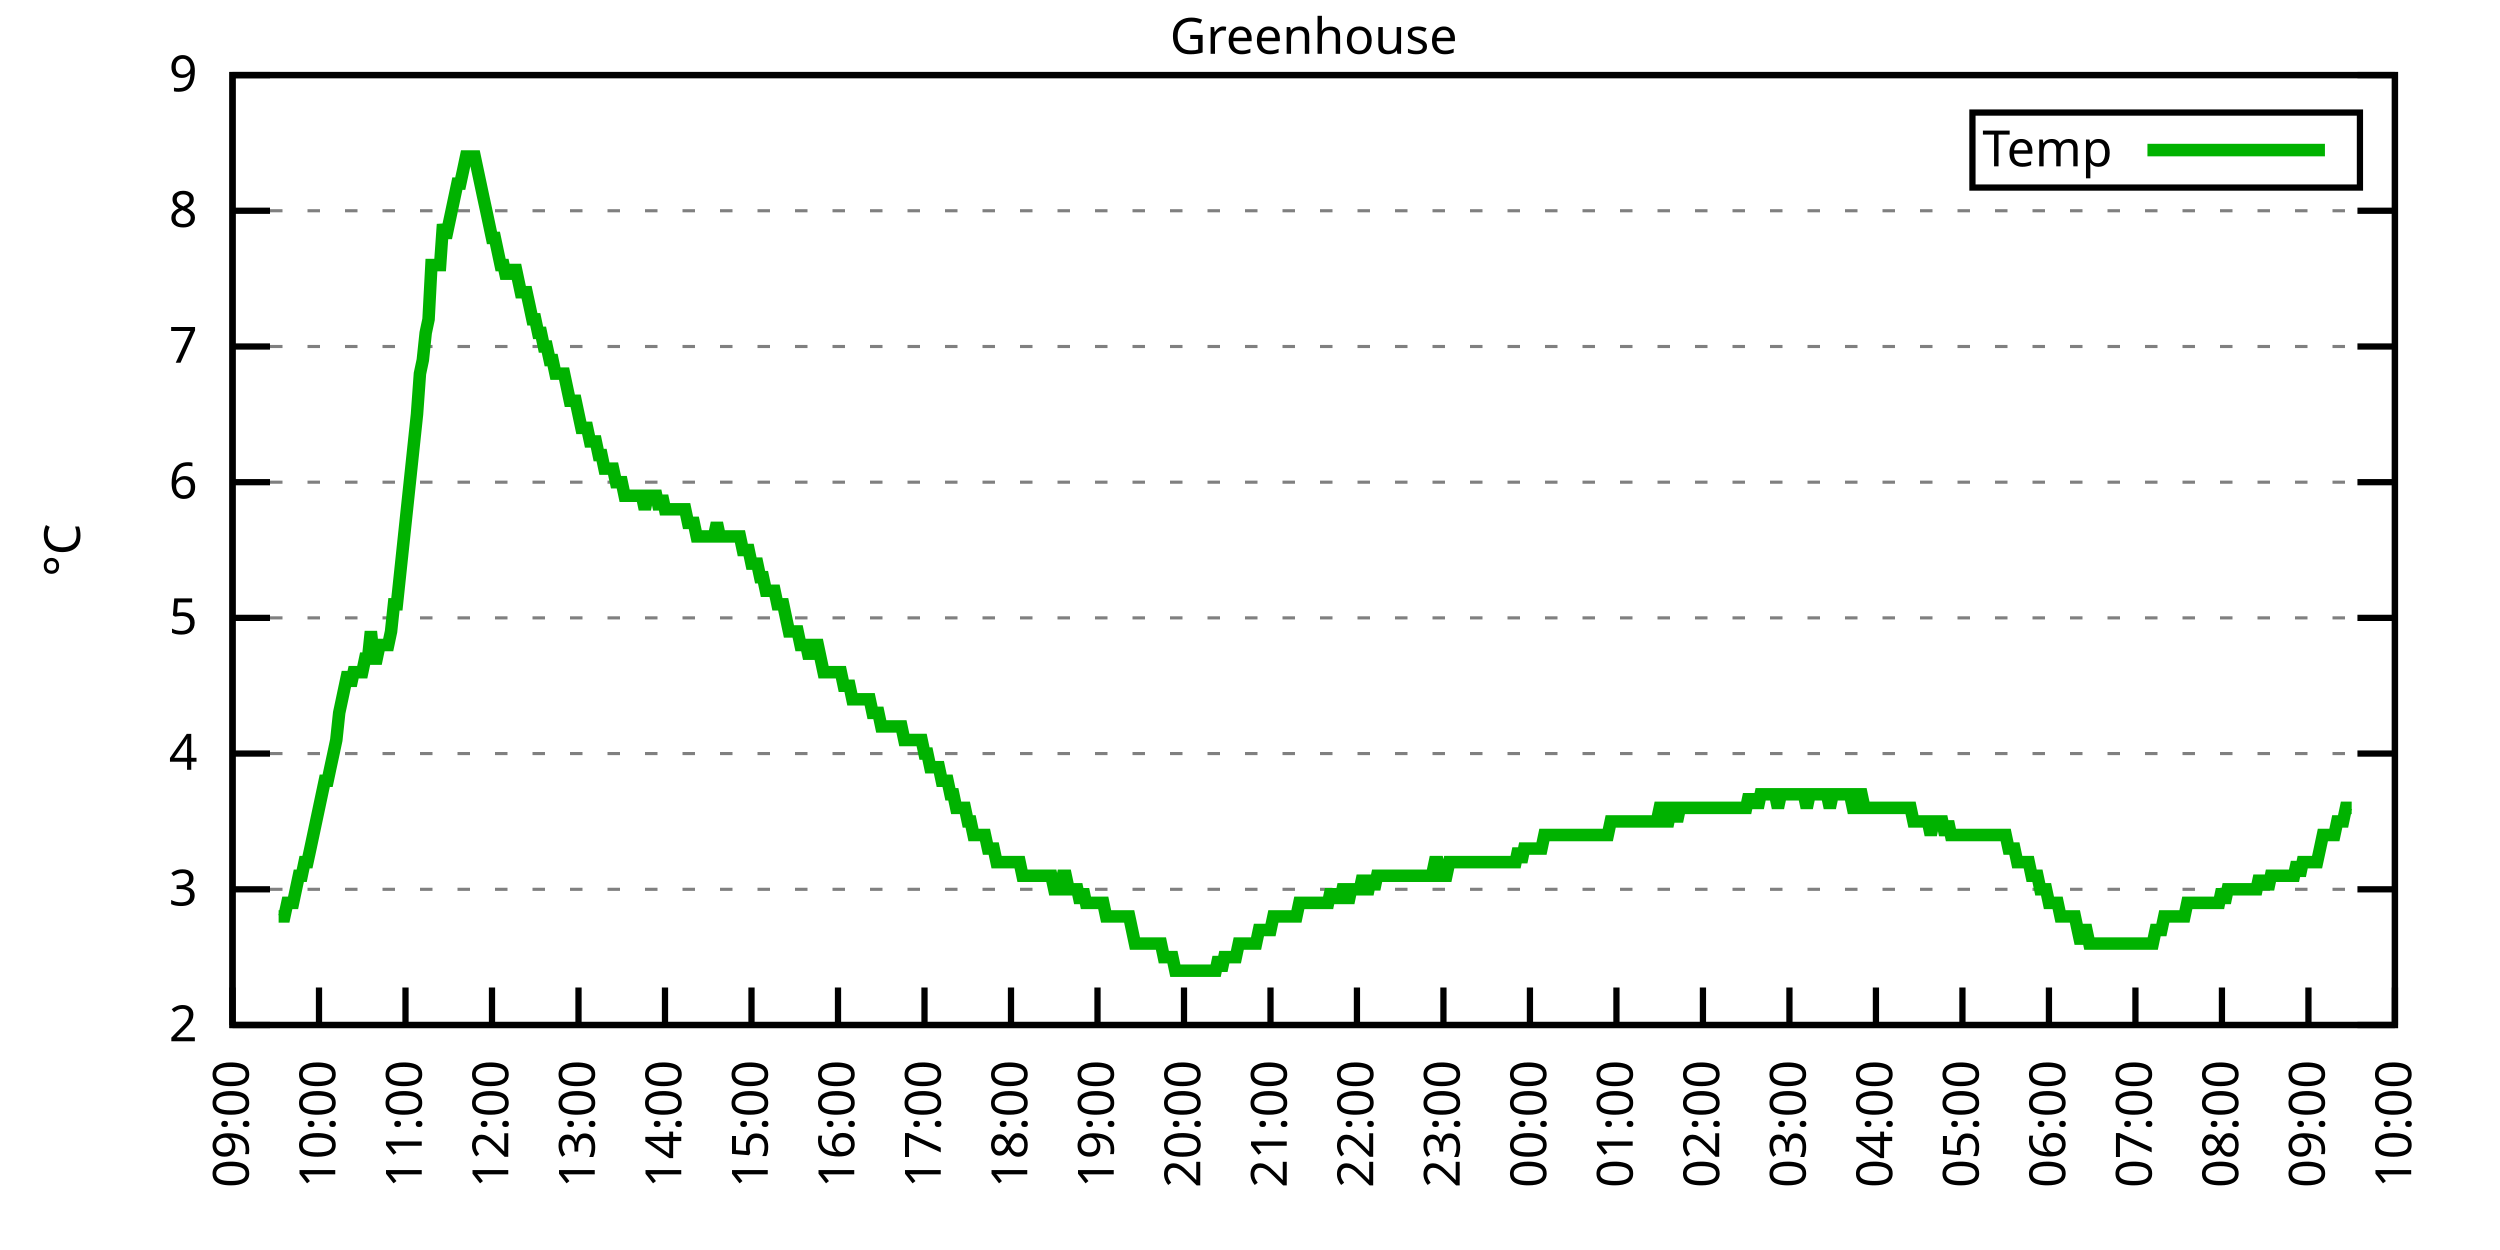
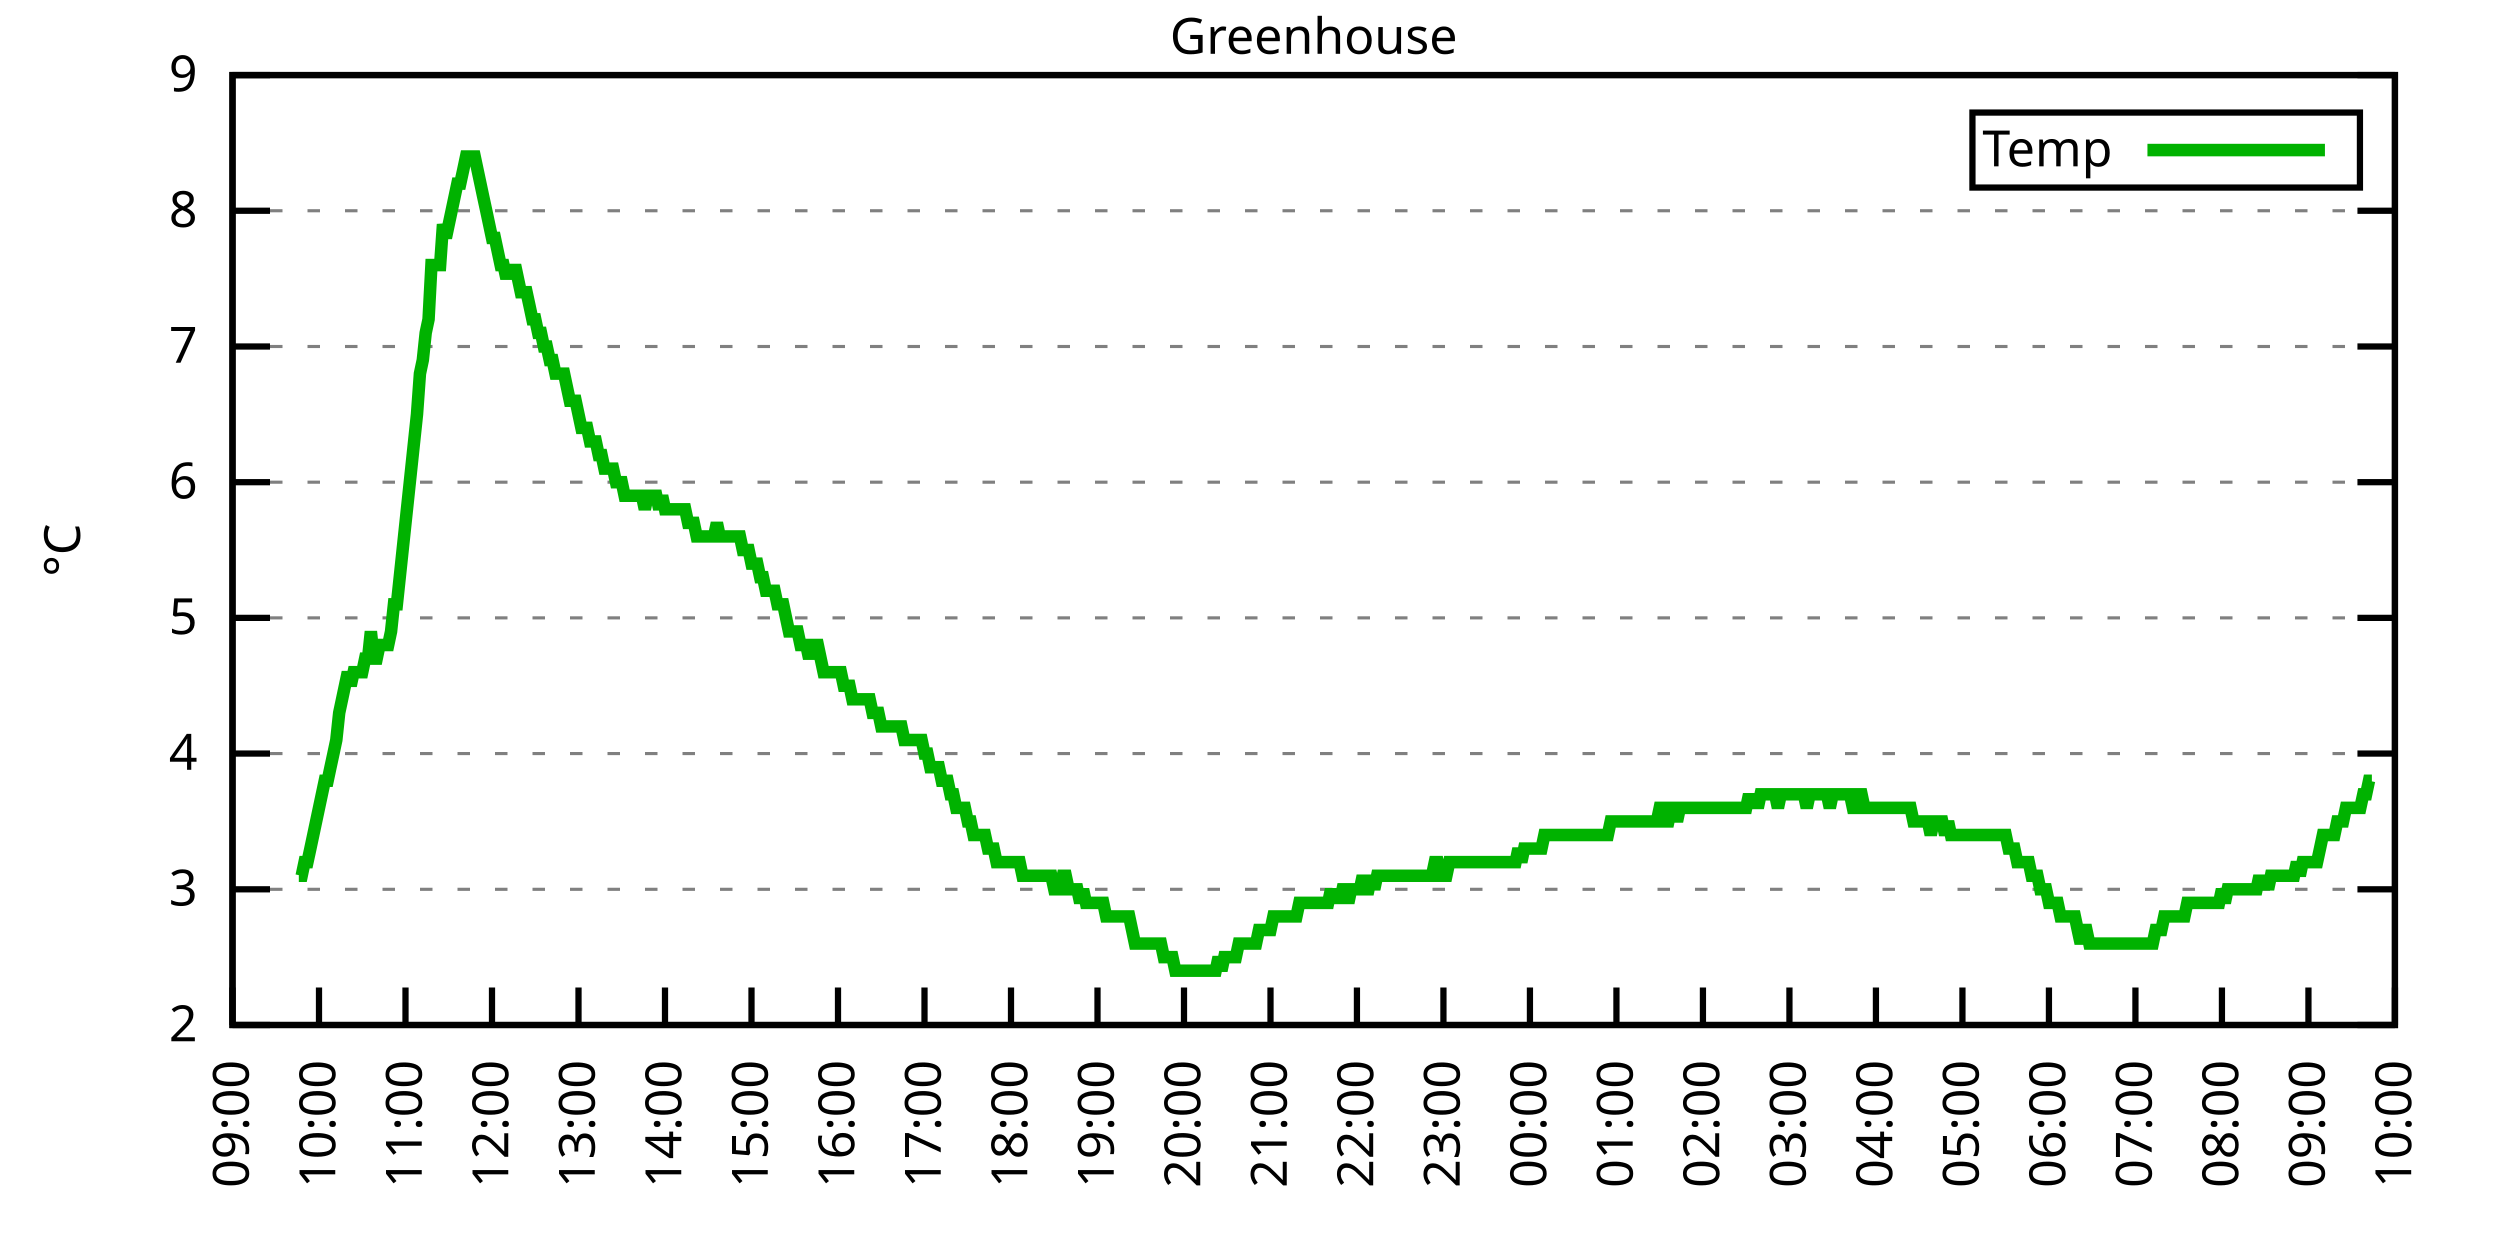
<svg xmlns="http://www.w3.org/2000/svg" xmlns:xlink="http://www.w3.org/1999/xlink" width="400" height="200" viewBox="0 0 400 200">
  <g id="gnuplot_canvas">
    <rect x="0" y="0" width="400" height="200" fill="none" />
    <defs>
      <circle id="gpDot" r="0.5" stroke-width="0.5" stroke="currentColor" />
      <path id="gpPt0" stroke-width="0.333" stroke="currentColor" d="M-1,0 h2 M0,-1 v2" />
      <path id="gpPt1" stroke-width="0.333" stroke="currentColor" d="M-1,-1 L1,1 M1,-1 L-1,1" />
      <path id="gpPt2" stroke-width="0.333" stroke="currentColor" d="M-1,0 L1,0 M0,-1 L0,1 M-1,-1 L1,1 M-1,1 L1,-1" />
      <rect id="gpPt3" stroke-width="0.333" stroke="currentColor" x="-1" y="-1" width="2" height="2" />
      <rect id="gpPt4" stroke-width="0.333" stroke="currentColor" fill="currentColor" x="-1" y="-1" width="2" height="2" />
      <circle id="gpPt5" stroke-width="0.333" stroke="currentColor" cx="0" cy="0" r="1" />
      <use xlink:href="#gpPt5" id="gpPt6" fill="currentColor" stroke="none" />
      <path id="gpPt7" stroke-width="0.333" stroke="currentColor" d="M0,-1.33 L-1.33,0.67 L1.33,0.67 z" />
      <use xlink:href="#gpPt7" id="gpPt8" fill="currentColor" stroke="none" />
      <use xlink:href="#gpPt7" id="gpPt9" stroke="currentColor" transform="rotate(180)" />
      <use xlink:href="#gpPt9" id="gpPt10" fill="currentColor" stroke="none" />
      <use xlink:href="#gpPt3" id="gpPt11" stroke="currentColor" transform="rotate(45)" />
      <use xlink:href="#gpPt11" id="gpPt12" fill="currentColor" stroke="none" />
      <path id="gpPt13" stroke-width="0.333" stroke="currentColor" d="M0,1.330 L1.265,0.411 L0.782,-1.067 L-0.782,-1.076 L-1.265,0.411 z" />
      <use xlink:href="#gpPt13" id="gpPt14" fill="currentColor" stroke="none" />
      <filter id="textbox" filterUnits="objectBoundingBox" x="0" y="0" height="1" width="1">
        <feFlood flood-color="white" flood-opacity="1" result="bgnd" />
        <feComposite in="SourceGraphic" in2="bgnd" operator="atop" />
      </filter>
      <filter id="greybox" filterUnits="objectBoundingBox" x="0" y="0" height="1" width="1">
        <feFlood flood-color="lightgrey" flood-opacity="1" result="grey" />
        <feComposite in="SourceGraphic" in2="grey" operator="atop" />
      </filter>
    </defs>
    <g fill="none" color="white" stroke="currentColor" stroke-width="1.00" stroke-linecap="butt" stroke-linejoin="miter">
</g>
    <g fill="none" color="black" stroke="currentColor" stroke-width="1.00" stroke-linecap="butt" stroke-linejoin="miter">
      <g stroke="none" shape-rendering="crispEdges">
        <polygon fill="rgb(255, 255, 255)" points="37.20,164.00 383.18,164.00 383.18,12.02 37.20,12.02 " />
      </g>
    </g>
    <g fill="none" color="black" stroke="currentColor" stroke-width="1.00" stroke-linecap="butt" stroke-linejoin="miter">
</g>
    <g fill="none" color="black" stroke="black" stroke-width="0.50" stroke-linecap="butt" stroke-linejoin="miter">
</g>
    <g fill="none" color="gray" stroke="currentColor" stroke-width="0.50" stroke-linecap="butt" stroke-linejoin="miter">
      <path stroke="gray" stroke-dasharray="2,4" class="gridline" d="M37.20,164.00 L383.19,164.00  " />
    </g>
    <g fill="none" color="gray" stroke="gray" stroke-width="1.00" stroke-linecap="butt" stroke-linejoin="miter">
</g>
    <g fill="none" color="black" stroke="currentColor" stroke-width="1.00" stroke-linecap="butt" stroke-linejoin="miter">
      <path stroke="black" d="M37.20,164.00 L43.20,164.00 M383.19,164.00 L377.19,164.00  " />
      <g transform="translate(31.60,166.60)" stroke="none" fill="black" font-family="Sans" font-size="8.00" text-anchor="end">
        <text>
          <tspan font-family="Sans"> 2</tspan>
        </text>
      </g>
    </g>
    <g fill="none" color="black" stroke="currentColor" stroke-width="1.00" stroke-linecap="butt" stroke-linejoin="miter">
</g>
    <g fill="none" color="black" stroke="black" stroke-width="0.50" stroke-linecap="butt" stroke-linejoin="miter">
</g>
    <g fill="none" color="gray" stroke="currentColor" stroke-width="0.50" stroke-linecap="butt" stroke-linejoin="miter">
      <path stroke="gray" stroke-dasharray="2,4" class="gridline" d="M37.20,142.29 L383.19,142.29  " />
    </g>
    <g fill="none" color="gray" stroke="gray" stroke-width="1.00" stroke-linecap="butt" stroke-linejoin="miter">
</g>
    <g fill="none" color="black" stroke="currentColor" stroke-width="1.00" stroke-linecap="butt" stroke-linejoin="miter">
      <path stroke="black" d="M37.20,142.29 L43.20,142.29 M383.19,142.29 L377.19,142.29  " />
      <g transform="translate(31.60,144.89)" stroke="none" fill="black" font-family="Sans" font-size="8.00" text-anchor="end">
        <text>
          <tspan font-family="Sans"> 3</tspan>
        </text>
      </g>
    </g>
    <g fill="none" color="black" stroke="currentColor" stroke-width="1.00" stroke-linecap="butt" stroke-linejoin="miter">
</g>
    <g fill="none" color="black" stroke="black" stroke-width="0.50" stroke-linecap="butt" stroke-linejoin="miter">
</g>
    <g fill="none" color="gray" stroke="currentColor" stroke-width="0.50" stroke-linecap="butt" stroke-linejoin="miter">
      <path stroke="gray" stroke-dasharray="2,4" class="gridline" d="M37.20,120.57 L383.19,120.57  " />
    </g>
    <g fill="none" color="gray" stroke="gray" stroke-width="1.00" stroke-linecap="butt" stroke-linejoin="miter">
</g>
    <g fill="none" color="black" stroke="currentColor" stroke-width="1.00" stroke-linecap="butt" stroke-linejoin="miter">
      <path stroke="black" d="M37.20,120.57 L43.20,120.57 M383.19,120.57 L377.19,120.57  " />
      <g transform="translate(31.60,123.17)" stroke="none" fill="black" font-family="Sans" font-size="8.00" text-anchor="end">
        <text>
          <tspan font-family="Sans"> 4</tspan>
        </text>
      </g>
    </g>
    <g fill="none" color="black" stroke="currentColor" stroke-width="1.00" stroke-linecap="butt" stroke-linejoin="miter">
</g>
    <g fill="none" color="black" stroke="black" stroke-width="0.50" stroke-linecap="butt" stroke-linejoin="miter">
</g>
    <g fill="none" color="gray" stroke="currentColor" stroke-width="0.50" stroke-linecap="butt" stroke-linejoin="miter">
      <path stroke="gray" stroke-dasharray="2,4" class="gridline" d="M37.20,98.86 L383.19,98.86  " />
    </g>
    <g fill="none" color="gray" stroke="gray" stroke-width="1.00" stroke-linecap="butt" stroke-linejoin="miter">
</g>
    <g fill="none" color="black" stroke="currentColor" stroke-width="1.00" stroke-linecap="butt" stroke-linejoin="miter">
      <path stroke="black" d="M37.20,98.86 L43.20,98.86 M383.19,98.86 L377.19,98.86  " />
      <g transform="translate(31.60,101.46)" stroke="none" fill="black" font-family="Sans" font-size="8.00" text-anchor="end">
        <text>
          <tspan font-family="Sans"> 5</tspan>
        </text>
      </g>
    </g>
    <g fill="none" color="black" stroke="currentColor" stroke-width="1.00" stroke-linecap="butt" stroke-linejoin="miter">
</g>
    <g fill="none" color="black" stroke="black" stroke-width="0.50" stroke-linecap="butt" stroke-linejoin="miter">
</g>
    <g fill="none" color="gray" stroke="currentColor" stroke-width="0.50" stroke-linecap="butt" stroke-linejoin="miter">
      <path stroke="gray" stroke-dasharray="2,4" class="gridline" d="M37.20,77.15 L383.19,77.15  " />
    </g>
    <g fill="none" color="gray" stroke="gray" stroke-width="1.00" stroke-linecap="butt" stroke-linejoin="miter">
</g>
    <g fill="none" color="black" stroke="currentColor" stroke-width="1.00" stroke-linecap="butt" stroke-linejoin="miter">
      <path stroke="black" d="M37.20,77.15 L43.20,77.15 M383.19,77.15 L377.19,77.15  " />
      <g transform="translate(31.60,79.75)" stroke="none" fill="black" font-family="Sans" font-size="8.00" text-anchor="end">
        <text>
          <tspan font-family="Sans"> 6</tspan>
        </text>
      </g>
    </g>
    <g fill="none" color="black" stroke="currentColor" stroke-width="1.00" stroke-linecap="butt" stroke-linejoin="miter">
</g>
    <g fill="none" color="black" stroke="black" stroke-width="0.50" stroke-linecap="butt" stroke-linejoin="miter">
</g>
    <g fill="none" color="gray" stroke="currentColor" stroke-width="0.50" stroke-linecap="butt" stroke-linejoin="miter">
      <path stroke="gray" stroke-dasharray="2,4" class="gridline" d="M37.20,55.44 L383.19,55.44  " />
    </g>
    <g fill="none" color="gray" stroke="gray" stroke-width="1.00" stroke-linecap="butt" stroke-linejoin="miter">
</g>
    <g fill="none" color="black" stroke="currentColor" stroke-width="1.00" stroke-linecap="butt" stroke-linejoin="miter">
      <path stroke="black" d="M37.20,55.44 L43.20,55.44 M383.19,55.44 L377.19,55.44  " />
      <g transform="translate(31.60,58.04)" stroke="none" fill="black" font-family="Sans" font-size="8.00" text-anchor="end">
        <text>
          <tspan font-family="Sans"> 7</tspan>
        </text>
      </g>
    </g>
    <g fill="none" color="black" stroke="currentColor" stroke-width="1.00" stroke-linecap="butt" stroke-linejoin="miter">
</g>
    <g fill="none" color="black" stroke="black" stroke-width="0.50" stroke-linecap="butt" stroke-linejoin="miter">
</g>
    <g fill="none" color="gray" stroke="currentColor" stroke-width="0.50" stroke-linecap="butt" stroke-linejoin="miter">
      <path stroke="gray" stroke-dasharray="2,4" class="gridline" d="M37.20,33.72 L383.19,33.72  " />
    </g>
    <g fill="none" color="gray" stroke="gray" stroke-width="1.00" stroke-linecap="butt" stroke-linejoin="miter">
</g>
    <g fill="none" color="black" stroke="currentColor" stroke-width="1.00" stroke-linecap="butt" stroke-linejoin="miter">
      <path stroke="black" d="M37.20,33.72 L43.20,33.72 M383.19,33.72 L377.19,33.72  " />
      <g transform="translate(31.60,36.32)" stroke="none" fill="black" font-family="Sans" font-size="8.00" text-anchor="end">
        <text>
          <tspan font-family="Sans"> 8</tspan>
        </text>
      </g>
    </g>
    <g fill="none" color="black" stroke="currentColor" stroke-width="1.00" stroke-linecap="butt" stroke-linejoin="miter">
</g>
    <g fill="none" color="black" stroke="black" stroke-width="0.50" stroke-linecap="butt" stroke-linejoin="miter">
</g>
    <g fill="none" color="gray" stroke="currentColor" stroke-width="0.50" stroke-linecap="butt" stroke-linejoin="miter">
      <path stroke="gray" stroke-dasharray="2,4" class="gridline" d="M37.20,12.01 L383.19,12.01  " />
    </g>
    <g fill="none" color="gray" stroke="gray" stroke-width="1.00" stroke-linecap="butt" stroke-linejoin="miter">
</g>
    <g fill="none" color="black" stroke="currentColor" stroke-width="1.00" stroke-linecap="butt" stroke-linejoin="miter">
      <path stroke="black" d="M37.20,12.01 L43.20,12.01 M383.19,12.01 L377.19,12.01  " />
      <g transform="translate(31.60,14.61)" stroke="none" fill="black" font-family="Sans" font-size="8.00" text-anchor="end">
        <text>
          <tspan font-family="Sans"> 9</tspan>
        </text>
      </g>
    </g>
    <g fill="none" color="black" stroke="currentColor" stroke-width="1.00" stroke-linecap="butt" stroke-linejoin="miter">
      <path stroke="black" d="M37.20,164.00 L37.20,158.00  " />
      <g transform="translate(39.80,169.60) rotate(270.00)" stroke="none" fill="black" font-family="Sans" font-size="8.00" text-anchor="end">
        <text>
          <tspan font-family="Sans">09:00</tspan>
        </text>
      </g>
    </g>
    <g fill="none" color="black" stroke="currentColor" stroke-width="1.00" stroke-linecap="butt" stroke-linejoin="miter">
      <path stroke="black" d="M51.04,164.00 L51.04,158.00  " />
      <g transform="translate(53.64,169.60) rotate(270.00)" stroke="none" fill="black" font-family="Sans" font-size="8.00" text-anchor="end">
        <text>
          <tspan font-family="Sans">10:00</tspan>
        </text>
      </g>
    </g>
    <g fill="none" color="black" stroke="currentColor" stroke-width="1.00" stroke-linecap="butt" stroke-linejoin="miter">
      <path stroke="black" d="M64.88,164.00 L64.88,158.00  " />
      <g transform="translate(67.48,169.60) rotate(270.00)" stroke="none" fill="black" font-family="Sans" font-size="8.00" text-anchor="end">
        <text>
          <tspan font-family="Sans">11:00</tspan>
        </text>
      </g>
    </g>
    <g fill="none" color="black" stroke="currentColor" stroke-width="1.00" stroke-linecap="butt" stroke-linejoin="miter">
      <path stroke="black" d="M78.72,164.00 L78.72,158.00  " />
      <g transform="translate(81.32,169.60) rotate(270.00)" stroke="none" fill="black" font-family="Sans" font-size="8.00" text-anchor="end">
        <text>
          <tspan font-family="Sans">12:00</tspan>
        </text>
      </g>
    </g>
    <g fill="none" color="black" stroke="currentColor" stroke-width="1.00" stroke-linecap="butt" stroke-linejoin="miter">
      <path stroke="black" d="M92.56,164.00 L92.56,158.00  " />
      <g transform="translate(95.16,169.60) rotate(270.00)" stroke="none" fill="black" font-family="Sans" font-size="8.00" text-anchor="end">
        <text>
          <tspan font-family="Sans">13:00</tspan>
        </text>
      </g>
    </g>
    <g fill="none" color="black" stroke="currentColor" stroke-width="1.00" stroke-linecap="butt" stroke-linejoin="miter">
      <path stroke="black" d="M106.40,164.00 L106.40,158.00  " />
      <g transform="translate(109.00,169.60) rotate(270.00)" stroke="none" fill="black" font-family="Sans" font-size="8.00" text-anchor="end">
        <text>
          <tspan font-family="Sans">14:00</tspan>
        </text>
      </g>
    </g>
    <g fill="none" color="black" stroke="currentColor" stroke-width="1.00" stroke-linecap="butt" stroke-linejoin="miter">
      <path stroke="black" d="M120.24,164.00 L120.24,158.00  " />
      <g transform="translate(122.84,169.60) rotate(270.00)" stroke="none" fill="black" font-family="Sans" font-size="8.00" text-anchor="end">
        <text>
          <tspan font-family="Sans">15:00</tspan>
        </text>
      </g>
    </g>
    <g fill="none" color="black" stroke="currentColor" stroke-width="1.00" stroke-linecap="butt" stroke-linejoin="miter">
      <path stroke="black" d="M134.08,164.00 L134.08,158.00  " />
      <g transform="translate(136.68,169.60) rotate(270.00)" stroke="none" fill="black" font-family="Sans" font-size="8.00" text-anchor="end">
        <text>
          <tspan font-family="Sans">16:00</tspan>
        </text>
      </g>
    </g>
    <g fill="none" color="black" stroke="currentColor" stroke-width="1.00" stroke-linecap="butt" stroke-linejoin="miter">
      <path stroke="black" d="M147.92,164.00 L147.92,158.00  " />
      <g transform="translate(150.52,169.60) rotate(270.00)" stroke="none" fill="black" font-family="Sans" font-size="8.00" text-anchor="end">
        <text>
          <tspan font-family="Sans">17:00</tspan>
        </text>
      </g>
    </g>
    <g fill="none" color="black" stroke="currentColor" stroke-width="1.00" stroke-linecap="butt" stroke-linejoin="miter">
      <path stroke="black" d="M161.76,164.00 L161.76,158.00  " />
      <g transform="translate(164.36,169.60) rotate(270.00)" stroke="none" fill="black" font-family="Sans" font-size="8.00" text-anchor="end">
        <text>
          <tspan font-family="Sans">18:00</tspan>
        </text>
      </g>
    </g>
    <g fill="none" color="black" stroke="currentColor" stroke-width="1.00" stroke-linecap="butt" stroke-linejoin="miter">
      <path stroke="black" d="M175.60,164.00 L175.60,158.00  " />
      <g transform="translate(178.20,169.60) rotate(270.00)" stroke="none" fill="black" font-family="Sans" font-size="8.00" text-anchor="end">
        <text>
          <tspan font-family="Sans">19:00</tspan>
        </text>
      </g>
    </g>
    <g fill="none" color="black" stroke="currentColor" stroke-width="1.00" stroke-linecap="butt" stroke-linejoin="miter">
      <path stroke="black" d="M189.44,164.00 L189.44,158.00  " />
      <g transform="translate(192.04,169.60) rotate(270.00)" stroke="none" fill="black" font-family="Sans" font-size="8.00" text-anchor="end">
        <text>
          <tspan font-family="Sans">20:00</tspan>
        </text>
      </g>
    </g>
    <g fill="none" color="black" stroke="currentColor" stroke-width="1.00" stroke-linecap="butt" stroke-linejoin="miter">
      <path stroke="black" d="M203.28,164.00 L203.28,158.00  " />
      <g transform="translate(205.88,169.60) rotate(270.00)" stroke="none" fill="black" font-family="Sans" font-size="8.00" text-anchor="end">
        <text>
          <tspan font-family="Sans">21:00</tspan>
        </text>
      </g>
    </g>
    <g fill="none" color="black" stroke="currentColor" stroke-width="1.00" stroke-linecap="butt" stroke-linejoin="miter">
      <path stroke="black" d="M217.11,164.00 L217.11,158.00  " />
      <g transform="translate(219.71,169.60) rotate(270.00)" stroke="none" fill="black" font-family="Sans" font-size="8.00" text-anchor="end">
        <text>
          <tspan font-family="Sans">22:00</tspan>
        </text>
      </g>
    </g>
    <g fill="none" color="black" stroke="currentColor" stroke-width="1.00" stroke-linecap="butt" stroke-linejoin="miter">
      <path stroke="black" d="M230.95,164.00 L230.95,158.00  " />
      <g transform="translate(233.55,169.60) rotate(270.00)" stroke="none" fill="black" font-family="Sans" font-size="8.00" text-anchor="end">
        <text>
          <tspan font-family="Sans">23:00</tspan>
        </text>
      </g>
    </g>
    <g fill="none" color="black" stroke="currentColor" stroke-width="1.00" stroke-linecap="butt" stroke-linejoin="miter">
      <path stroke="black" d="M244.79,164.00 L244.79,158.00  " />
      <g transform="translate(247.39,169.60) rotate(270.00)" stroke="none" fill="black" font-family="Sans" font-size="8.00" text-anchor="end">
        <text>
          <tspan font-family="Sans">00:00</tspan>
        </text>
      </g>
    </g>
    <g fill="none" color="black" stroke="currentColor" stroke-width="1.00" stroke-linecap="butt" stroke-linejoin="miter">
      <path stroke="black" d="M258.63,164.00 L258.63,158.00  " />
      <g transform="translate(261.23,169.60) rotate(270.00)" stroke="none" fill="black" font-family="Sans" font-size="8.00" text-anchor="end">
        <text>
          <tspan font-family="Sans">01:00</tspan>
        </text>
      </g>
    </g>
    <g fill="none" color="black" stroke="currentColor" stroke-width="1.00" stroke-linecap="butt" stroke-linejoin="miter">
      <path stroke="black" d="M272.47,164.00 L272.47,158.00  " />
      <g transform="translate(275.07,169.60) rotate(270.00)" stroke="none" fill="black" font-family="Sans" font-size="8.00" text-anchor="end">
        <text>
          <tspan font-family="Sans">02:00</tspan>
        </text>
      </g>
    </g>
    <g fill="none" color="black" stroke="currentColor" stroke-width="1.00" stroke-linecap="butt" stroke-linejoin="miter">
      <path stroke="black" d="M286.31,164.00 L286.31,158.00  " />
      <g transform="translate(288.91,169.60) rotate(270.00)" stroke="none" fill="black" font-family="Sans" font-size="8.00" text-anchor="end">
        <text>
          <tspan font-family="Sans">03:00</tspan>
        </text>
      </g>
    </g>
    <g fill="none" color="black" stroke="currentColor" stroke-width="1.00" stroke-linecap="butt" stroke-linejoin="miter">
      <path stroke="black" d="M300.15,164.00 L300.15,158.00  " />
      <g transform="translate(302.75,169.60) rotate(270.00)" stroke="none" fill="black" font-family="Sans" font-size="8.00" text-anchor="end">
        <text>
          <tspan font-family="Sans">04:00</tspan>
        </text>
      </g>
    </g>
    <g fill="none" color="black" stroke="currentColor" stroke-width="1.00" stroke-linecap="butt" stroke-linejoin="miter">
      <path stroke="black" d="M313.99,164.00 L313.99,158.00  " />
      <g transform="translate(316.59,169.60) rotate(270.00)" stroke="none" fill="black" font-family="Sans" font-size="8.00" text-anchor="end">
        <text>
          <tspan font-family="Sans">05:00</tspan>
        </text>
      </g>
    </g>
    <g fill="none" color="black" stroke="currentColor" stroke-width="1.00" stroke-linecap="butt" stroke-linejoin="miter">
      <path stroke="black" d="M327.83,164.00 L327.83,158.00  " />
      <g transform="translate(330.43,169.60) rotate(270.00)" stroke="none" fill="black" font-family="Sans" font-size="8.00" text-anchor="end">
        <text>
          <tspan font-family="Sans">06:00</tspan>
        </text>
      </g>
    </g>
    <g fill="none" color="black" stroke="currentColor" stroke-width="1.00" stroke-linecap="butt" stroke-linejoin="miter">
      <path stroke="black" d="M341.67,164.00 L341.67,158.00  " />
      <g transform="translate(344.27,169.60) rotate(270.00)" stroke="none" fill="black" font-family="Sans" font-size="8.00" text-anchor="end">
        <text>
          <tspan font-family="Sans">07:00</tspan>
        </text>
      </g>
    </g>
    <g fill="none" color="black" stroke="currentColor" stroke-width="1.00" stroke-linecap="butt" stroke-linejoin="miter">
      <path stroke="black" d="M355.51,164.00 L355.51,158.00  " />
      <g transform="translate(358.11,169.60) rotate(270.00)" stroke="none" fill="black" font-family="Sans" font-size="8.00" text-anchor="end">
        <text>
          <tspan font-family="Sans">08:00</tspan>
        </text>
      </g>
    </g>
    <g fill="none" color="black" stroke="currentColor" stroke-width="1.00" stroke-linecap="butt" stroke-linejoin="miter">
      <path stroke="black" d="M369.35,164.00 L369.35,158.00  " />
      <g transform="translate(371.95,169.60) rotate(270.00)" stroke="none" fill="black" font-family="Sans" font-size="8.00" text-anchor="end">
        <text>
          <tspan font-family="Sans">09:00</tspan>
        </text>
      </g>
    </g>
    <g fill="none" color="black" stroke="currentColor" stroke-width="1.00" stroke-linecap="butt" stroke-linejoin="miter">
      <path stroke="black" d="M383.19,164.00 L383.19,158.00  " />
      <g transform="translate(385.79,169.60) rotate(270.00)" stroke="none" fill="black" font-family="Sans" font-size="8.00" text-anchor="end">
        <text>
          <tspan font-family="Sans">10:00</tspan>
        </text>
      </g>
    </g>
    <g fill="none" color="black" stroke="currentColor" stroke-width="1.00" stroke-linecap="butt" stroke-linejoin="miter">
</g>
    <g fill="none" color="black" stroke="currentColor" stroke-width="1.00" stroke-linecap="butt" stroke-linejoin="miter">
      <path stroke="black" d="M37.20,12.01 L37.20,164.00 L383.19,164.00 L383.19,12.01 L37.20,12.01 Z  " />
    </g>
    <g fill="none" color="black" stroke="currentColor" stroke-width="1.00" stroke-linecap="butt" stroke-linejoin="miter">
</g>
    <g fill="none" color="black" stroke="currentColor" stroke-width="1.00" stroke-linecap="butt" stroke-linejoin="miter">
      <path stroke="black" d="M315.59,30.01 L315.59,18.01 L377.59,18.01 L377.59,30.01 L315.59,30.01 Z  " />
    </g>
    <g id="Greenhouse_plot_1">
      <g fill="none" color="white" stroke="black" stroke-width="2.00" stroke-linecap="butt" stroke-linejoin="miter">
</g>
      <g fill="none" color="black" stroke="currentColor" stroke-width="2.00" stroke-linecap="butt" stroke-linejoin="miter">
        <g transform="translate(337.99,26.61)" stroke="none" fill="black" font-family="Sans" font-size="8.00" text-anchor="end">
          <text>
            <tspan font-family="Sans">Temp</tspan>
          </text>
        </g>
      </g>
      <g fill="none" color="black" stroke="currentColor" stroke-width="2.00" stroke-linecap="butt" stroke-linejoin="miter">
-         <path stroke="rgb(  0, 178,   0)" d="M343.59,24.01 L371.99,24.01 M44.58,146.63 L45.04,146.63 L45.50,146.63 L45.97,144.46 L46.43,144.46 L46.89,144.46   L47.35,142.29 L47.81,140.12 L48.27,140.12 L48.73,137.94 L49.19,137.94 L49.66,135.77 L50.12,133.60 L50.58,131.43   L51.04,129.26 L51.50,127.09 L51.96,124.92 L52.42,124.92 L52.88,122.75 L53.35,120.57 L53.81,118.40 L54.27,114.06   L54.73,111.89 L55.19,109.72 L55.65,107.55 L56.11,109.72 L56.58,107.55 L57.04,107.55 L57.50,107.55 L57.96,107.55   L58.42,105.38 L58.88,105.38 L59.34,101.03 L59.80,105.38 L60.27,105.38 L60.73,103.20 L61.19,103.20 L61.65,103.20   L62.11,103.20 L62.57,101.03 L63.03,96.69 L63.50,96.69 L63.96,92.35 L64.42,88.00 L64.88,83.66 L65.34,79.32   L65.80,74.98 L66.26,70.63 L66.72,66.29 L67.19,59.78 L67.65,57.61 L68.11,53.26 L68.57,51.09 L69.03,42.41   L69.49,42.41 L69.95,42.41 L70.42,42.41 L70.88,35.89 L71.34,38.07 L71.80,35.89 L72.26,33.72 L72.72,31.55   L73.18,29.38 L73.64,29.38 L74.11,27.21 L74.57,25.04 L75.03,25.04 L75.49,25.04 L75.95,25.04 L76.41,27.21   L76.87,29.38 L77.33,31.55 L77.80,33.72 L78.26,35.89 L78.72,38.07 L79.18,38.07 L79.64,40.24 L80.10,42.41   L80.56,42.41 L81.03,44.58 L81.49,42.41 L81.95,44.58 L82.41,42.41 L82.87,44.58 L83.33,46.75 L83.79,46.75   L84.25,46.75 L84.72,48.92 L85.18,51.09 L85.64,51.09 L86.10,53.26 L86.56,53.26 L87.02,55.44 L87.48,55.44   L87.95,57.61 L88.41,57.61 L88.87,59.78 L89.33,59.78 L89.79,59.78 L90.25,59.78 L90.71,61.95 L91.17,64.12   L91.64,64.12 L92.10,64.12 L92.56,66.29 L93.02,68.46 L93.48,68.46 L93.94,68.46 L94.40,70.63 L94.87,70.63   L95.33,70.63 L95.79,72.81 L96.25,72.81 L96.71,74.98 L97.17,74.98 L97.63,74.98 L98.09,74.98 L98.56,77.15   L99.02,77.15 L99.48,77.15 L99.94,79.32 L100.40,79.32 L100.86,79.32 L101.32,79.32 L101.78,79.32 L102.25,79.32   L102.71,79.32 L103.17,81.49 L103.63,79.32 L104.09,79.32 L104.55,79.32 L105.01,79.32 L105.48,81.49 L105.94,79.32   L106.40,81.49 L106.86,81.49 L107.32,81.49 L107.78,81.49 L108.24,81.49 L108.70,81.49 L109.17,81.49 L109.63,81.49   L110.09,83.66 L110.55,83.66 L111.01,83.66 L111.47,85.83 L111.93,85.83 L112.40,85.83 L112.86,85.83 L113.32,85.83   L113.78,85.83 L114.24,85.83 L114.70,83.66 L115.16,85.83 L115.62,85.83 L116.09,85.83 L116.55,85.83 L117.01,85.83   L117.47,85.83 L117.93,85.83 L118.39,85.83 L118.85,88.00 L119.31,88.00 L119.78,88.00 L120.24,90.18 L120.70,90.18   L121.16,90.18 L121.62,92.35 L122.08,92.35 L122.54,94.52 L123.01,94.52 L123.47,94.52 L123.93,94.52 L124.39,96.69   L124.85,96.69 L125.31,96.69 L125.77,98.86 L126.23,101.03 L126.70,101.03 L127.16,101.03 L127.62,101.03 L128.08,103.20   L128.54,103.20 L129.00,103.20 L129.46,105.38 L129.93,103.20 L130.39,103.20 L130.85,103.20 L131.31,105.38 L131.77,107.55   L132.23,107.55 L132.69,107.55 L133.15,107.55 L133.62,107.55 L134.08,107.55 L134.54,107.55 L135.00,109.72 L135.46,109.72   L135.92,109.72 L136.38,111.89 L136.85,111.89 L137.31,111.89 L137.77,111.89 L138.23,111.89 L138.69,111.89 L139.15,111.89   L139.61,114.06 L140.07,114.06 L140.54,114.06 L141.00,116.23 L141.46,116.23 L141.92,116.23 L142.38,116.23 L142.84,116.23   L143.30,116.23 L143.76,116.23 L144.23,116.23 L144.69,118.40 L145.15,118.40 L145.61,118.40 L146.07,118.40 L146.53,118.40   L146.99,118.40 L147.46,118.40 L147.92,120.57 L148.38,120.57 L148.84,122.75 L149.30,122.75 L149.76,122.75 L150.22,122.75   L150.68,124.92 L151.15,124.92 L151.61,124.92 L152.07,127.09 L152.53,127.09 L152.99,129.26 L153.45,129.26 L153.91,129.26   L154.38,129.26 L154.84,131.43 L155.30,131.43 L155.76,133.60 L156.22,133.60 L156.68,133.60 L157.14,133.60 L157.60,133.60   L158.07,135.77 L158.53,135.77 L158.99,135.77 L159.45,137.94 L159.91,137.94 L160.37,137.94 L160.83,137.94 L161.30,137.94   L161.76,137.94 L162.22,137.94 L162.68,137.94 L163.14,137.94 L163.60,140.12 L164.06,140.12 L164.52,140.12 L164.99,140.12   L165.45,140.12 L165.91,140.12 L166.37,140.12 L166.83,140.12 L167.29,140.12 L167.75,140.12 L168.21,140.12 L168.68,142.29   L169.14,142.29 L169.60,142.29 L170.06,140.12 L170.52,140.12 L170.98,142.29 L171.44,142.29 L171.91,142.29 L172.37,142.29   L172.83,144.46 L173.29,142.29 L173.75,144.46 L174.21,144.46 L174.67,144.46 L175.13,144.46 L175.60,144.46 L176.06,144.46   L176.52,144.46 L176.98,146.63 L177.44,146.63 L177.90,146.63 L178.36,146.63 L178.83,146.63 L179.29,146.63 L179.75,146.63   L180.21,146.63 L180.67,146.63 L181.13,148.80 L181.59,150.97 L182.05,150.97 L182.52,150.97 L182.98,150.97 L183.44,150.97   L183.90,150.97 L184.36,150.97 L184.82,150.97 L185.28,150.97 L185.75,150.97 L186.21,153.14 L186.67,153.14 L187.13,153.14   L187.59,153.14 L188.05,155.31 L188.51,155.31 L188.97,155.31 L189.44,155.31 L189.90,155.31 L190.36,155.31 L190.82,155.31   L191.28,155.31 L191.74,155.31 L192.20,155.31 L192.66,155.31 L193.13,155.31 L193.59,155.31 L194.05,155.31 L194.51,155.31   L194.97,153.14 L195.43,155.31 L195.89,153.14 L196.36,153.14 L196.82,153.14 L197.28,153.14 L197.74,153.14 L198.20,150.97   L198.66,150.97 L199.12,150.97 L199.58,150.97 L200.05,150.97 L200.51,150.97 L200.97,150.97 L201.43,148.80 L201.89,148.80   L202.35,148.80 L202.81,148.80 L203.28,148.80 L203.74,146.63 L204.20,146.63 L204.66,146.63 L205.12,146.63 L205.58,146.63   L206.04,146.63 L206.50,146.63 L206.97,146.63 L207.43,146.63 L207.89,144.46 L208.35,144.46 L208.81,144.46 L209.27,144.46   L209.73,144.46 L210.20,144.46 L210.66,144.46 L211.12,144.46 L211.58,144.46 L212.04,144.46 L212.50,144.46 L212.96,142.29   L213.42,144.46 L213.89,142.29 L214.35,144.46 L214.81,142.29 L215.27,142.29 L215.73,144.46 L216.19,142.29 L216.65,142.29   L217.11,142.29 L217.58,142.29 L218.04,140.12 L218.50,142.29 L218.96,142.29 L219.42,140.12 L219.88,142.29 L220.34,140.12   L220.81,140.12 L221.27,140.12 L221.73,140.12 L222.19,140.12 L222.65,140.12 L223.11,140.12 L223.57,140.12 L224.03,140.12   L224.50,140.12 L224.96,140.12 L225.42,140.12 L225.88,140.12 L226.34,140.12 L226.80,140.12 L227.26,140.12 L227.73,140.12   L228.19,140.12 L228.65,140.12 L229.11,140.12 L229.57,137.94 L230.03,137.94 L230.49,140.12 L230.95,140.12 L231.42,140.12   L231.88,137.94 L232.34,137.94 L232.80,137.94 L233.26,137.94 L233.72,137.94 L234.18,137.94 L234.64,137.94 L235.11,137.94   L235.57,137.94 L236.03,137.94 L236.49,137.94 L236.95,137.94 L237.41,137.94 L237.87,137.94 L238.34,137.94 L238.80,137.94   L239.26,137.94 L239.72,137.94 L240.18,137.94 L240.64,137.94 L241.10,137.94 L241.56,137.94 L242.03,137.94 L242.49,137.94   L242.95,135.77 L243.41,137.94 L243.87,135.77 L244.33,135.77 L244.79,135.77 L245.26,135.77 L245.72,135.77 L246.18,135.77   L246.64,135.77 L247.10,133.60 L247.56,133.60 L248.02,133.60 L248.48,133.60 L248.95,133.60 L249.41,133.60 L249.87,133.60   L250.33,133.60 L250.79,133.60 L251.25,133.60 L251.71,133.60 L252.18,133.60 L252.64,133.60 L253.10,133.60 L253.56,133.60   L254.02,133.60 L254.48,133.60 L254.94,133.60 L255.40,133.60 L255.87,133.60 L256.33,133.60 L256.79,133.60 L257.25,133.60   L257.71,131.43 L258.17,131.43 L258.63,131.43 L259.09,131.43 L259.56,131.43 L260.02,131.43 L260.48,131.43 L260.94,131.43   L261.40,131.43 L261.86,131.43 L262.32,131.43 L262.79,131.43 L263.25,131.43 L263.71,131.43 L264.17,131.43 L264.63,131.43   L265.09,131.43 L265.55,129.26 L266.01,129.26 L266.48,131.43 L266.94,131.43 L267.40,129.26 L267.86,129.26 L268.32,131.43   L268.78,129.26 L269.24,129.26 L269.71,129.26 L270.17,129.26 L270.63,129.26 L271.09,129.26 L271.55,129.26 L272.01,129.26   L272.47,129.26 L272.93,129.26 L273.40,129.26 L273.86,129.26 L274.32,129.26 L274.78,129.26 L275.24,129.26 L275.70,129.26   L276.16,129.26 L276.63,129.26 L277.09,129.26 L277.55,129.26 L278.01,129.26 L278.47,129.26 L278.93,129.26 L279.39,129.26   L279.85,127.09 L280.32,129.26 L280.78,127.09 L281.24,129.26 L281.70,127.09 L282.16,127.09 L282.62,127.09 L283.08,127.09   L283.54,127.09 L284.01,127.09 L284.47,129.26 L284.93,127.09 L285.39,127.09 L285.85,127.09 L286.31,127.09 L286.77,127.09   L287.24,127.09 L287.70,127.09 L288.16,127.09 L288.62,127.09 L289.08,129.26 L289.54,127.09 L290.00,127.09 L290.46,127.09   L290.93,127.09 L291.39,127.09 L291.85,127.09 L292.31,127.09 L292.77,129.26 L293.23,127.09 L293.69,127.09 L294.16,127.09   L294.62,127.09 L295.08,127.09 L295.54,127.09 L296.00,127.09 L296.46,129.26 L296.92,129.26 L297.38,127.09 L297.85,127.09   L298.31,129.26 L298.77,129.26 L299.23,129.26 L299.69,129.26 L300.15,129.26 L300.61,129.26 L301.08,129.26 L301.54,129.26   L302.00,129.26 L302.46,129.26 L302.92,129.26 L303.38,129.26 L303.84,129.26 L304.30,129.26 L304.77,129.26 L305.23,129.26   L305.69,129.26 L306.15,131.43 L306.61,131.43 L307.07,131.43 L307.53,131.43 L307.99,131.43 L308.46,131.43 L308.92,133.60   L309.38,131.43 L309.84,131.43 L310.30,131.43 L310.76,131.43 L311.22,133.60 L311.69,131.43 L312.15,133.60 L312.61,133.60   L313.07,133.60 L313.53,133.60 L313.99,133.60 L314.45,133.60 L314.91,133.60 L315.38,133.60 L315.84,133.60 L316.30,133.60   L316.76,133.60 L317.22,133.60 L317.68,133.60 L318.14,133.60 L318.61,133.60 L319.07,133.60 L319.53,133.60 L319.99,133.60   L320.45,133.60 L320.91,133.60 L321.37,135.77 L321.83,135.77 L322.30,135.77 L322.76,137.94 L323.22,137.94 L323.68,137.94   L324.14,137.94 L324.60,137.94 L325.06,140.12 L325.53,140.12 L325.99,140.12 L326.45,142.29 L326.91,142.29 L327.37,142.29   L327.83,144.46 L328.29,144.46 L328.75,144.46 L329.22,144.46 L329.68,146.63 L330.14,146.63 L330.60,146.63 L331.06,146.63   L331.52,146.63 L331.98,146.63 L332.44,148.80 L332.91,150.97 L333.37,148.80 L333.83,148.80 L334.29,150.97 L334.75,150.97   L335.21,150.97 L335.67,150.97 L336.14,150.97 L336.60,150.97 L337.06,150.97 L337.52,150.97 L337.98,150.97 L338.44,150.97   L338.90,150.97 L339.36,150.97 L339.83,150.97 L340.29,150.97 L340.75,150.97 L341.21,150.97 L341.67,150.97 L342.13,150.97   L342.59,150.97 L343.06,150.97 L343.52,150.97 L343.98,150.97 L344.44,150.97 L344.90,148.80 L345.36,148.80 L345.82,148.80   L346.28,146.63 L346.75,146.63 L347.21,146.63 L347.67,146.63 L348.13,146.63 L348.59,146.63 L349.05,146.63 L349.51,146.63   L349.97,144.46 L350.44,144.46 L350.90,144.46 L351.36,144.46 L351.82,144.46 L352.28,144.46 L352.74,144.46 L353.20,144.46   L353.67,144.46 L354.13,144.46 L354.59,144.46 L355.05,144.46 L355.51,142.29 L355.97,144.46 L356.43,142.29 L356.89,142.29   L357.36,142.29 L357.82,142.29 L358.28,142.29 L358.74,142.29 L359.20,142.29 L359.66,142.29 L360.12,142.29 L360.59,142.29   L361.05,142.29 L361.51,140.12 L361.97,142.29 L362.43,140.12 L362.89,142.29 L363.35,140.12 L363.81,140.12 L364.28,140.12   L364.74,140.12 L365.20,140.12 L365.66,140.12 L366.12,140.12 L366.58,140.12 L367.04,140.12 L367.51,137.94 L367.97,140.12   L368.43,137.94 L368.89,137.94 L369.35,137.94 L369.81,137.94 L370.27,137.94 L370.73,137.94 L371.20,135.77 L371.66,133.60   L372.12,133.60 L372.58,133.60 L373.04,133.60 L373.50,133.60 L373.96,131.43 L374.42,131.43 L374.89,131.43 L375.35,129.26   L375.81,129.26 L376.27,129.26  " />
+         <path stroke="rgb(  0, 178,   0)" d="M343.59,24.01 L371.99,24.01 M47.81,140.12 L48.27,140.12 L48.73,137.94 L49.19,137.94 L49.66,135.77 L50.12,133.60   L50.58,131.43 L51.04,129.26 L51.50,127.09 L51.96,124.92 L52.42,124.92 L52.88,122.75 L53.35,120.57 L53.81,118.40   L54.27,114.06 L54.73,111.89 L55.19,109.72 L55.65,107.55 L56.11,109.72 L56.58,107.55 L57.04,107.55 L57.50,107.55   L57.96,107.55 L58.42,105.38 L58.88,105.38 L59.34,101.03 L59.80,105.38 L60.27,105.38 L60.73,103.20 L61.19,103.20   L61.65,103.20 L62.11,103.20 L62.57,101.03 L63.03,96.69 L63.50,96.69 L63.96,92.35 L64.42,88.00 L64.88,83.66   L65.34,79.32 L65.80,74.98 L66.26,70.63 L66.72,66.29 L67.19,59.78 L67.65,57.61 L68.11,53.26 L68.57,51.09   L69.03,42.41 L69.49,42.41 L69.95,42.41 L70.42,42.41 L70.88,35.89 L71.34,38.07 L71.80,35.89 L72.26,33.72   L72.72,31.55 L73.18,29.38 L73.64,29.38 L74.11,27.21 L74.57,25.04 L75.03,25.04 L75.49,25.04 L75.95,25.04   L76.41,27.21 L76.87,29.38 L77.33,31.55 L77.80,33.72 L78.26,35.89 L78.72,38.07 L79.18,38.07 L79.64,40.24   L80.10,42.41 L80.56,42.41 L81.03,44.58 L81.49,42.41 L81.95,44.58 L82.41,42.41 L82.87,44.58 L83.33,46.75   L83.79,46.75 L84.25,46.75 L84.72,48.92 L85.18,51.09 L85.64,51.09 L86.10,53.26 L86.56,53.26 L87.02,55.44   L87.48,55.44 L87.95,57.61 L88.41,57.61 L88.87,59.78 L89.33,59.78 L89.79,59.78 L90.25,59.78 L90.71,61.95   L91.17,64.12 L91.64,64.12 L92.10,64.12 L92.56,66.29 L93.02,68.46 L93.48,68.46 L93.94,68.46 L94.40,70.63   L94.87,70.63 L95.33,70.63 L95.79,72.81 L96.25,72.81 L96.71,74.98 L97.17,74.98 L97.63,74.98 L98.09,74.98   L98.56,77.15 L99.02,77.15 L99.48,77.15 L99.94,79.32 L100.40,79.32 L100.86,79.32 L101.32,79.32 L101.78,79.32   L102.25,79.32 L102.71,79.32 L103.17,81.49 L103.63,79.32 L104.09,79.32 L104.55,79.32 L105.01,79.32 L105.48,81.49   L105.94,79.32 L106.40,81.49 L106.86,81.49 L107.32,81.49 L107.78,81.49 L108.24,81.49 L108.70,81.49 L109.17,81.49   L109.63,81.49 L110.09,83.66 L110.55,83.66 L111.01,83.66 L111.47,85.83 L111.93,85.83 L112.40,85.83 L112.86,85.83   L113.32,85.83 L113.78,85.83 L114.24,85.83 L114.70,83.66 L115.16,85.83 L115.62,85.83 L116.09,85.83 L116.55,85.83   L117.01,85.83 L117.47,85.83 L117.93,85.83 L118.39,85.83 L118.85,88.00 L119.31,88.00 L119.78,88.00 L120.24,90.18   L120.70,90.18 L121.16,90.18 L121.62,92.35 L122.08,92.35 L122.54,94.52 L123.01,94.52 L123.47,94.52 L123.93,94.52   L124.39,96.69 L124.85,96.69 L125.31,96.69 L125.77,98.86 L126.23,101.03 L126.70,101.03 L127.16,101.03 L127.62,101.03   L128.08,103.20 L128.54,103.20 L129.00,103.20 L129.46,105.38 L129.93,103.20 L130.39,103.20 L130.85,103.20 L131.31,105.38   L131.77,107.55 L132.23,107.55 L132.69,107.55 L133.15,107.55 L133.62,107.55 L134.08,107.55 L134.54,107.55 L135.00,109.72   L135.46,109.72 L135.92,109.72 L136.38,111.89 L136.85,111.89 L137.31,111.89 L137.77,111.89 L138.23,111.89 L138.69,111.89   L139.15,111.89 L139.61,114.06 L140.07,114.06 L140.54,114.06 L141.00,116.23 L141.46,116.23 L141.92,116.23 L142.38,116.23   L142.84,116.23 L143.30,116.23 L143.76,116.23 L144.23,116.23 L144.69,118.40 L145.15,118.40 L145.61,118.40 L146.07,118.40   L146.53,118.40 L146.99,118.40 L147.46,118.40 L147.92,120.57 L148.38,120.57 L148.84,122.75 L149.30,122.75 L149.76,122.75   L150.22,122.75 L150.68,124.92 L151.15,124.92 L151.61,124.92 L152.07,127.09 L152.53,127.09 L152.99,129.26 L153.45,129.26   L153.91,129.26 L154.38,129.26 L154.84,131.43 L155.30,131.43 L155.76,133.60 L156.22,133.60 L156.68,133.60 L157.14,133.60   L157.60,133.60 L158.07,135.77 L158.53,135.77 L158.99,135.77 L159.45,137.94 L159.91,137.94 L160.37,137.94 L160.83,137.94   L161.30,137.94 L161.76,137.94 L162.22,137.94 L162.68,137.94 L163.14,137.94 L163.60,140.12 L164.06,140.12 L164.52,140.12   L164.99,140.12 L165.45,140.12 L165.91,140.12 L166.37,140.12 L166.83,140.12 L167.29,140.12 L167.75,140.12 L168.21,140.12   L168.68,142.29 L169.14,142.29 L169.60,142.29 L170.06,140.12 L170.52,140.12 L170.98,142.29 L171.44,142.29 L171.91,142.29   L172.37,142.29 L172.83,144.46 L173.29,142.29 L173.75,144.46 L174.21,144.46 L174.67,144.46 L175.13,144.46 L175.60,144.46   L176.06,144.46 L176.52,144.46 L176.98,146.63 L177.44,146.63 L177.90,146.63 L178.36,146.63 L178.83,146.63 L179.29,146.63   L179.75,146.63 L180.21,146.63 L180.67,146.63 L181.13,148.80 L181.59,150.97 L182.05,150.97 L182.52,150.97 L182.98,150.97   L183.44,150.97 L183.90,150.97 L184.36,150.97 L184.82,150.97 L185.28,150.97 L185.75,150.97 L186.21,153.14 L186.67,153.14   L187.13,153.14 L187.59,153.14 L188.05,155.31 L188.51,155.31 L188.97,155.31 L189.44,155.31 L189.90,155.31 L190.36,155.31   L190.82,155.31 L191.28,155.31 L191.74,155.31 L192.20,155.31 L192.66,155.31 L193.13,155.31 L193.59,155.31 L194.05,155.31   L194.51,155.31 L194.97,153.14 L195.43,155.31 L195.89,153.14 L196.36,153.14 L196.82,153.14 L197.28,153.14 L197.74,153.14   L198.20,150.97 L198.66,150.97 L199.12,150.97 L199.58,150.97 L200.05,150.97 L200.51,150.97 L200.97,150.97 L201.43,148.80   L201.89,148.80 L202.35,148.80 L202.81,148.80 L203.28,148.80 L203.74,146.63 L204.20,146.63 L204.66,146.63 L205.12,146.63   L205.58,146.63 L206.04,146.63 L206.50,146.63 L206.97,146.63 L207.43,146.63 L207.89,144.46 L208.35,144.46 L208.81,144.46   L209.27,144.46 L209.73,144.46 L210.20,144.46 L210.66,144.46 L211.12,144.46 L211.58,144.46 L212.04,144.46 L212.50,144.46   L212.96,142.29 L213.42,144.46 L213.89,142.29 L214.35,144.46 L214.81,142.29 L215.27,142.29 L215.73,144.46 L216.19,142.29   L216.65,142.29 L217.11,142.29 L217.58,142.29 L218.04,140.12 L218.50,142.29 L218.96,142.29 L219.42,140.12 L219.88,142.29   L220.34,140.12 L220.81,140.12 L221.27,140.12 L221.73,140.12 L222.19,140.12 L222.65,140.12 L223.11,140.12 L223.57,140.12   L224.03,140.12 L224.50,140.12 L224.96,140.12 L225.42,140.12 L225.88,140.12 L226.34,140.12 L226.80,140.12 L227.26,140.12   L227.73,140.12 L228.19,140.12 L228.65,140.12 L229.11,140.12 L229.57,137.94 L230.03,137.94 L230.49,140.12 L230.95,140.12   L231.42,140.12 L231.88,137.94 L232.34,137.94 L232.80,137.94 L233.26,137.94 L233.72,137.94 L234.18,137.94 L234.64,137.94   L235.11,137.94 L235.57,137.94 L236.03,137.94 L236.49,137.94 L236.95,137.94 L237.41,137.94 L237.87,137.94 L238.34,137.94   L238.80,137.94 L239.26,137.94 L239.72,137.94 L240.18,137.94 L240.64,137.94 L241.10,137.94 L241.56,137.94 L242.03,137.94   L242.49,137.94 L242.95,135.77 L243.41,137.94 L243.87,135.77 L244.33,135.77 L244.79,135.77 L245.26,135.77 L245.72,135.77   L246.18,135.77 L246.64,135.77 L247.10,133.60 L247.56,133.60 L248.02,133.60 L248.48,133.60 L248.95,133.60 L249.41,133.60   L249.87,133.60 L250.33,133.60 L250.79,133.60 L251.25,133.60 L251.71,133.60 L252.18,133.60 L252.64,133.60 L253.10,133.60   L253.56,133.60 L254.02,133.60 L254.48,133.60 L254.94,133.60 L255.40,133.60 L255.87,133.60 L256.33,133.60 L256.79,133.60   L257.25,133.60 L257.71,131.43 L258.17,131.43 L258.63,131.43 L259.09,131.43 L259.56,131.43 L260.02,131.43 L260.48,131.43   L260.94,131.43 L261.40,131.43 L261.86,131.43 L262.32,131.43 L262.79,131.43 L263.25,131.43 L263.71,131.43 L264.17,131.43   L264.63,131.43 L265.09,131.43 L265.55,129.26 L266.01,129.26 L266.48,131.43 L266.94,131.43 L267.40,129.26 L267.86,129.26   L268.32,131.43 L268.78,129.26 L269.24,129.26 L269.71,129.26 L270.17,129.26 L270.63,129.26 L271.09,129.26 L271.55,129.26   L272.01,129.26 L272.47,129.26 L272.93,129.26 L273.40,129.26 L273.86,129.26 L274.32,129.26 L274.78,129.26 L275.24,129.26   L275.70,129.26 L276.16,129.26 L276.63,129.26 L277.09,129.26 L277.55,129.26 L278.01,129.26 L278.47,129.26 L278.93,129.26   L279.39,129.26 L279.85,127.09 L280.32,129.26 L280.78,127.09 L281.24,129.26 L281.70,127.09 L282.16,127.09 L282.62,127.09   L283.08,127.09 L283.54,127.09 L284.01,127.09 L284.47,129.26 L284.93,127.09 L285.39,127.09 L285.85,127.09 L286.31,127.09   L286.77,127.09 L287.24,127.09 L287.70,127.09 L288.16,127.09 L288.62,127.09 L289.08,129.26 L289.54,127.09 L290.00,127.09   L290.46,127.09 L290.93,127.09 L291.39,127.09 L291.85,127.09 L292.31,127.09 L292.77,129.26 L293.23,127.09 L293.69,127.09   L294.16,127.09 L294.62,127.09 L295.08,127.09 L295.54,127.09 L296.00,127.09 L296.46,129.26 L296.92,129.26 L297.38,127.09   L297.85,127.09 L298.31,129.26 L298.77,129.26 L299.23,129.26 L299.69,129.26 L300.15,129.26 L300.61,129.26 L301.08,129.26   L301.54,129.26 L302.00,129.26 L302.46,129.26 L302.92,129.26 L303.38,129.26 L303.84,129.26 L304.30,129.26 L304.77,129.26   L305.23,129.26 L305.69,129.26 L306.15,131.43 L306.61,131.43 L307.07,131.43 L307.53,131.43 L307.99,131.43 L308.46,131.43   L308.92,133.60 L309.38,131.43 L309.84,131.43 L310.30,131.43 L310.76,131.43 L311.22,133.60 L311.69,131.43 L312.15,133.60   L312.61,133.60 L313.07,133.60 L313.53,133.60 L313.99,133.60 L314.45,133.60 L314.91,133.60 L315.38,133.60 L315.84,133.60   L316.30,133.60 L316.76,133.60 L317.22,133.60 L317.68,133.60 L318.14,133.60 L318.61,133.60 L319.07,133.60 L319.53,133.60   L319.99,133.60 L320.45,133.60 L320.91,133.60 L321.37,135.77 L321.83,135.77 L322.30,135.77 L322.76,137.94 L323.22,137.94   L323.68,137.94 L324.14,137.94 L324.60,137.94 L325.06,140.12 L325.53,140.12 L325.99,140.12 L326.45,142.29 L326.91,142.29   L327.37,142.29 L327.83,144.46 L328.29,144.46 L328.75,144.46 L329.22,144.46 L329.68,146.63 L330.14,146.63 L330.60,146.63   L331.06,146.63 L331.52,146.63 L331.98,146.63 L332.44,148.80 L332.91,150.97 L333.37,148.80 L333.83,148.80 L334.29,150.97   L334.75,150.97 L335.21,150.97 L335.67,150.97 L336.14,150.97 L336.60,150.97 L337.06,150.97 L337.52,150.97 L337.98,150.97   L338.44,150.97 L338.90,150.97 L339.36,150.97 L339.83,150.97 L340.29,150.97 L340.75,150.97 L341.21,150.97 L341.67,150.97   L342.13,150.97 L342.59,150.97 L343.06,150.97 L343.52,150.97 L343.98,150.97 L344.44,150.97 L344.90,148.80 L345.36,148.80   L345.82,148.80 L346.28,146.63 L346.75,146.63 L347.21,146.63 L347.67,146.63 L348.13,146.63 L348.59,146.63 L349.05,146.63   L349.51,146.63 L349.97,144.46 L350.44,144.46 L350.90,144.46 L351.36,144.46 L351.82,144.46 L352.28,144.46 L352.74,144.46   L353.20,144.46 L353.67,144.46 L354.13,144.46 L354.59,144.46 L355.05,144.46 L355.51,142.29 L355.97,144.46 L356.43,142.29   L356.89,142.29 L357.36,142.29 L357.82,142.29 L358.28,142.29 L358.74,142.29 L359.20,142.29 L359.66,142.29 L360.12,142.29   L360.59,142.29 L361.05,142.29 L361.51,140.12 L361.97,142.29 L362.43,140.12 L362.89,142.29 L363.35,140.12 L363.81,140.12   L364.28,140.12 L364.74,140.12 L365.20,140.12 L365.66,140.12 L366.12,140.12 L366.58,140.12 L367.04,140.12 L367.51,137.94   L367.97,140.12 L368.43,137.94 L368.89,137.94 L369.35,137.94 L369.81,137.94 L370.27,137.94 L370.73,137.94 L371.20,135.77   L371.66,133.60 L372.12,133.60 L372.58,133.60 L373.04,133.60 L373.50,133.60 L373.96,131.43 L374.42,131.43 L374.89,131.43   L375.35,129.26 L375.81,129.26 L376.27,129.26 L376.73,129.26 L377.19,129.26 L377.65,129.26 L378.12,127.09 L378.58,127.09   L379.04,124.92 L379.50,124.92  " />
      </g>
    </g>
    <g fill="none" color="black" stroke="currentColor" stroke-width="2.00" stroke-linecap="butt" stroke-linejoin="miter">
</g>
    <g fill="none" color="black" stroke="black" stroke-width="1.00" stroke-linecap="butt" stroke-linejoin="miter">
</g>
    <g fill="none" color="black" stroke="currentColor" stroke-width="1.00" stroke-linecap="butt" stroke-linejoin="miter">
      <path stroke="black" d="M37.20,12.01 L37.20,164.00 L383.19,164.00 L383.19,12.01 L37.20,12.01 Z  " />
      <g transform="translate(12.80,88.01) rotate(270.00)" stroke="none" fill="black" font-family="Sans" font-size="8.00" text-anchor="middle">
        <text>
          <tspan font-family="Sans">°C</tspan>
        </text>
      </g>
    </g>
    <g fill="none" color="black" stroke="currentColor" stroke-width="1.00" stroke-linecap="butt" stroke-linejoin="miter">
</g>
    <g fill="none" color="black" stroke="currentColor" stroke-width="1.00" stroke-linecap="butt" stroke-linejoin="miter">
      <g transform="translate(210.19,8.61)" stroke="none" fill="black" font-family="Sans" font-size="8.00" text-anchor="middle">
        <text>
          <tspan font-family="Sans">Greenhouse</tspan>
        </text>
      </g>
    </g>
    <g fill="none" color="black" stroke="currentColor" stroke-width="1.00" stroke-linecap="butt" stroke-linejoin="miter">
</g>
  </g>
</svg>
